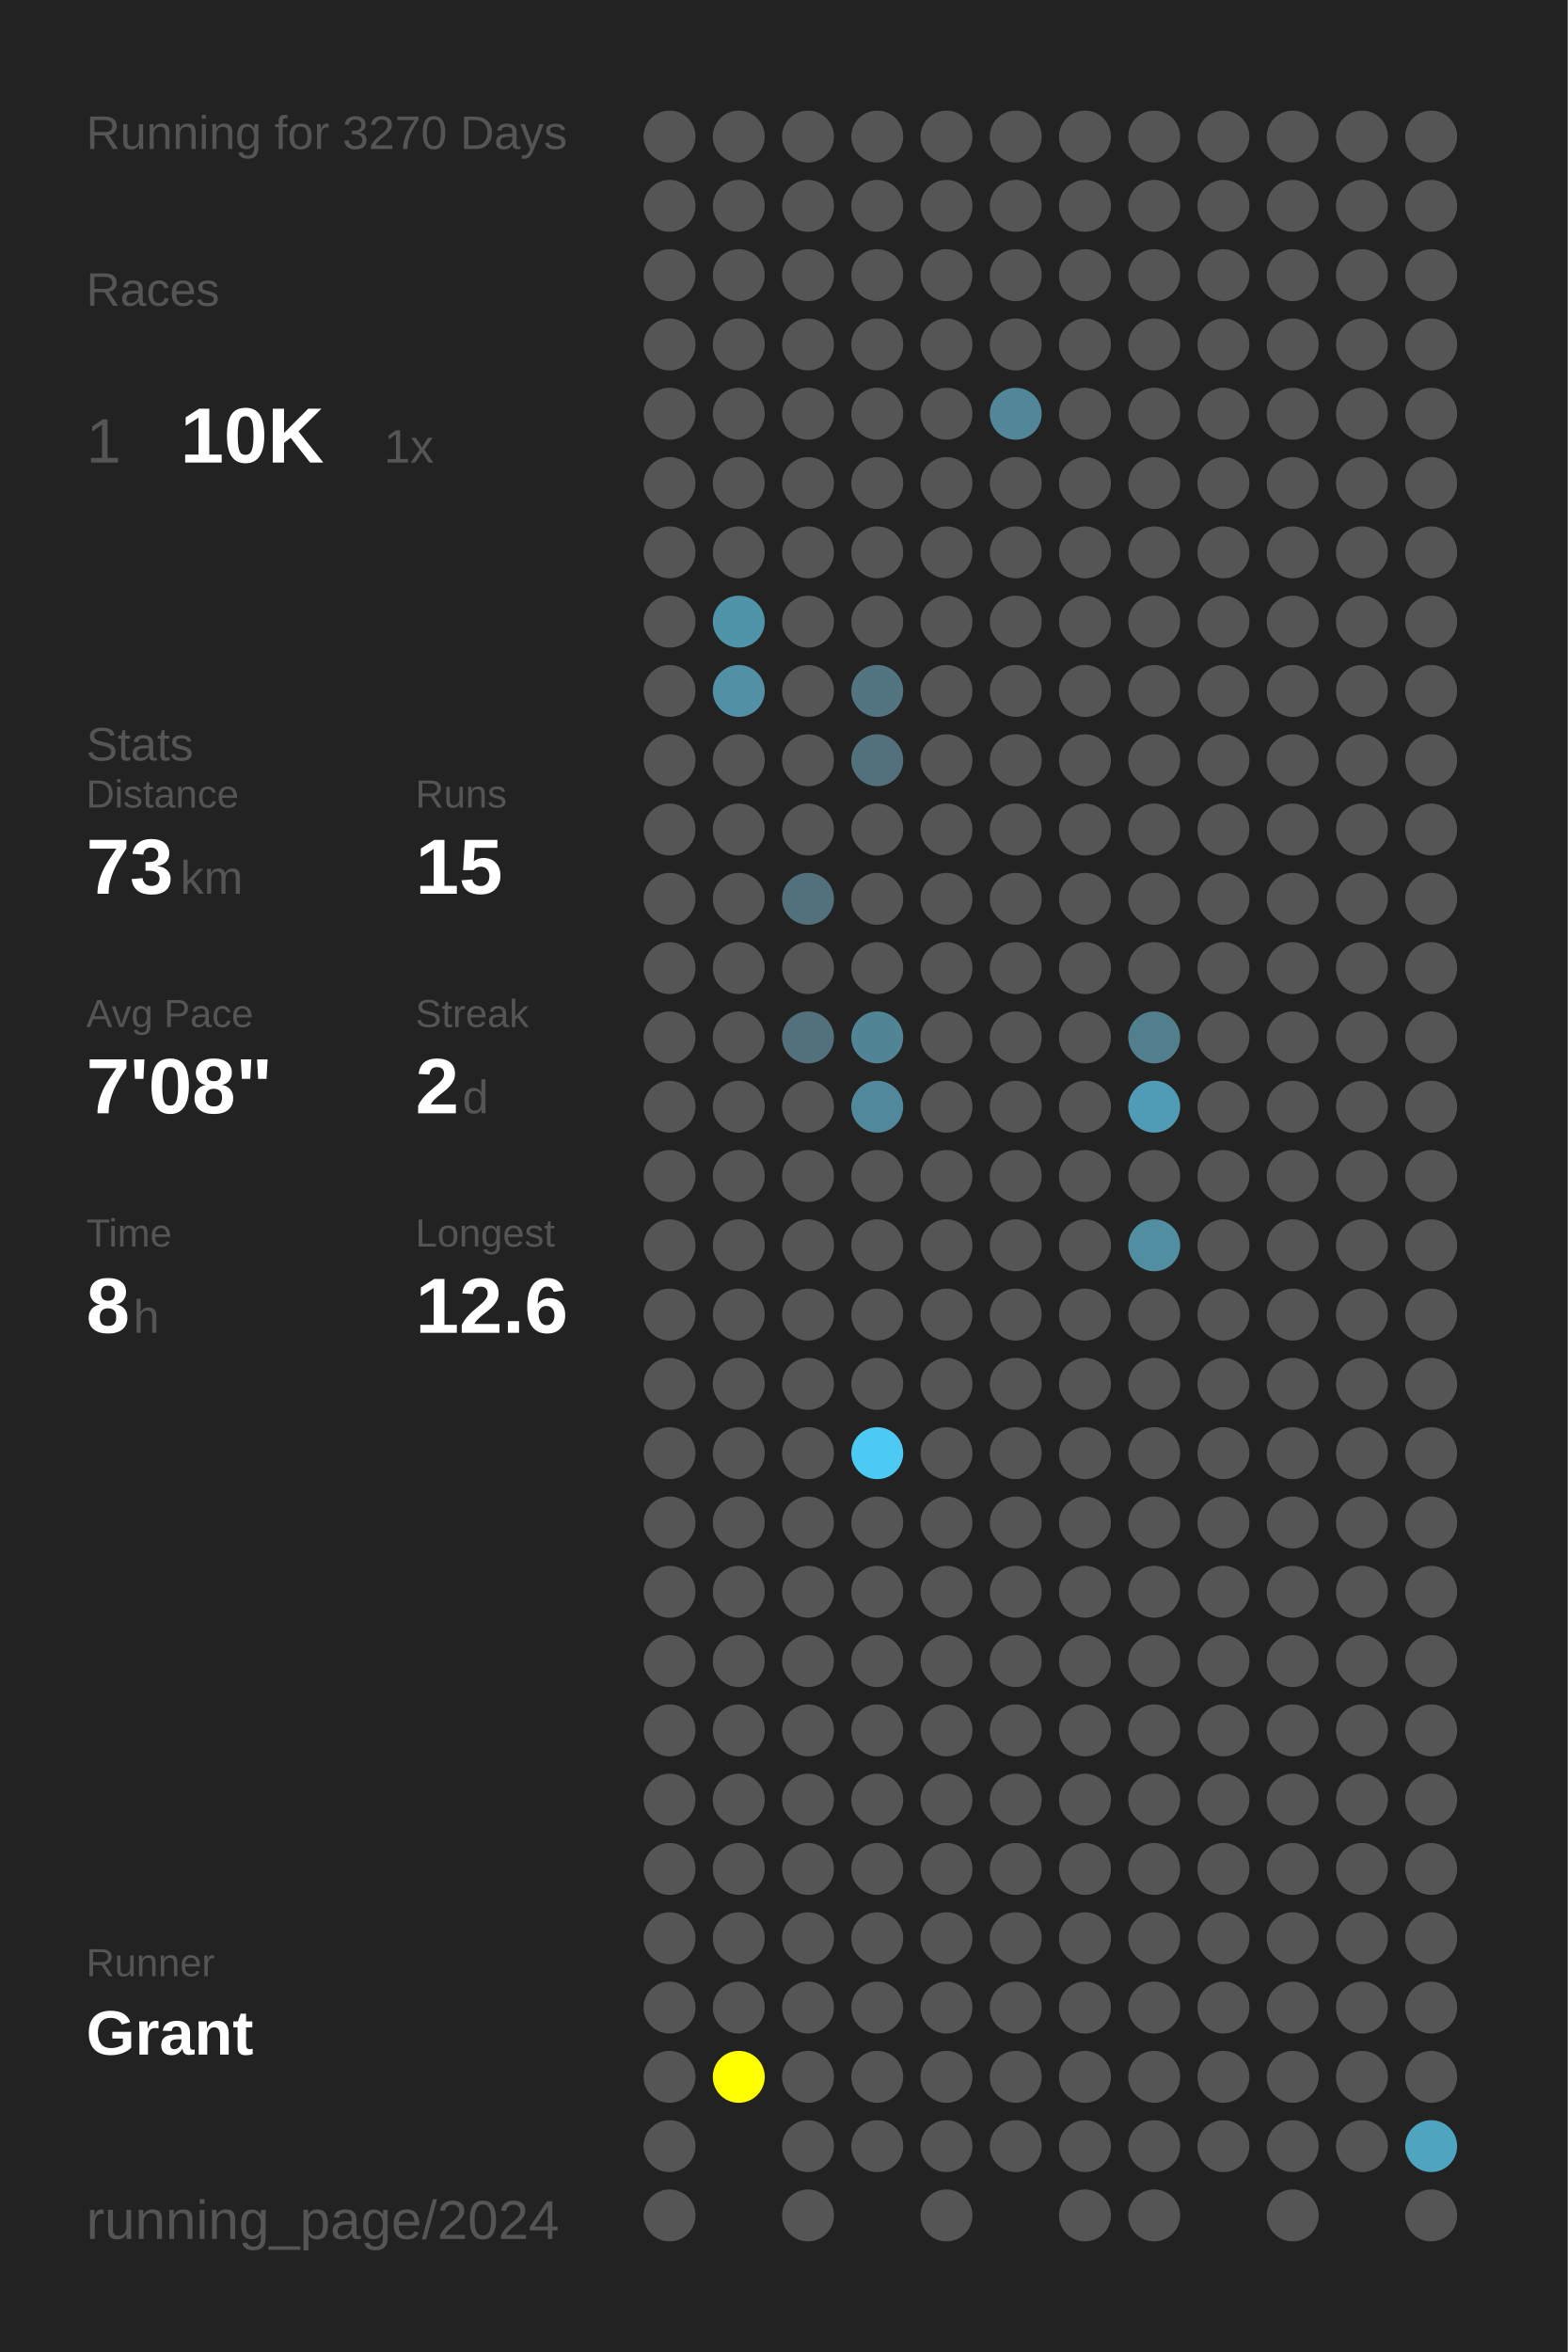
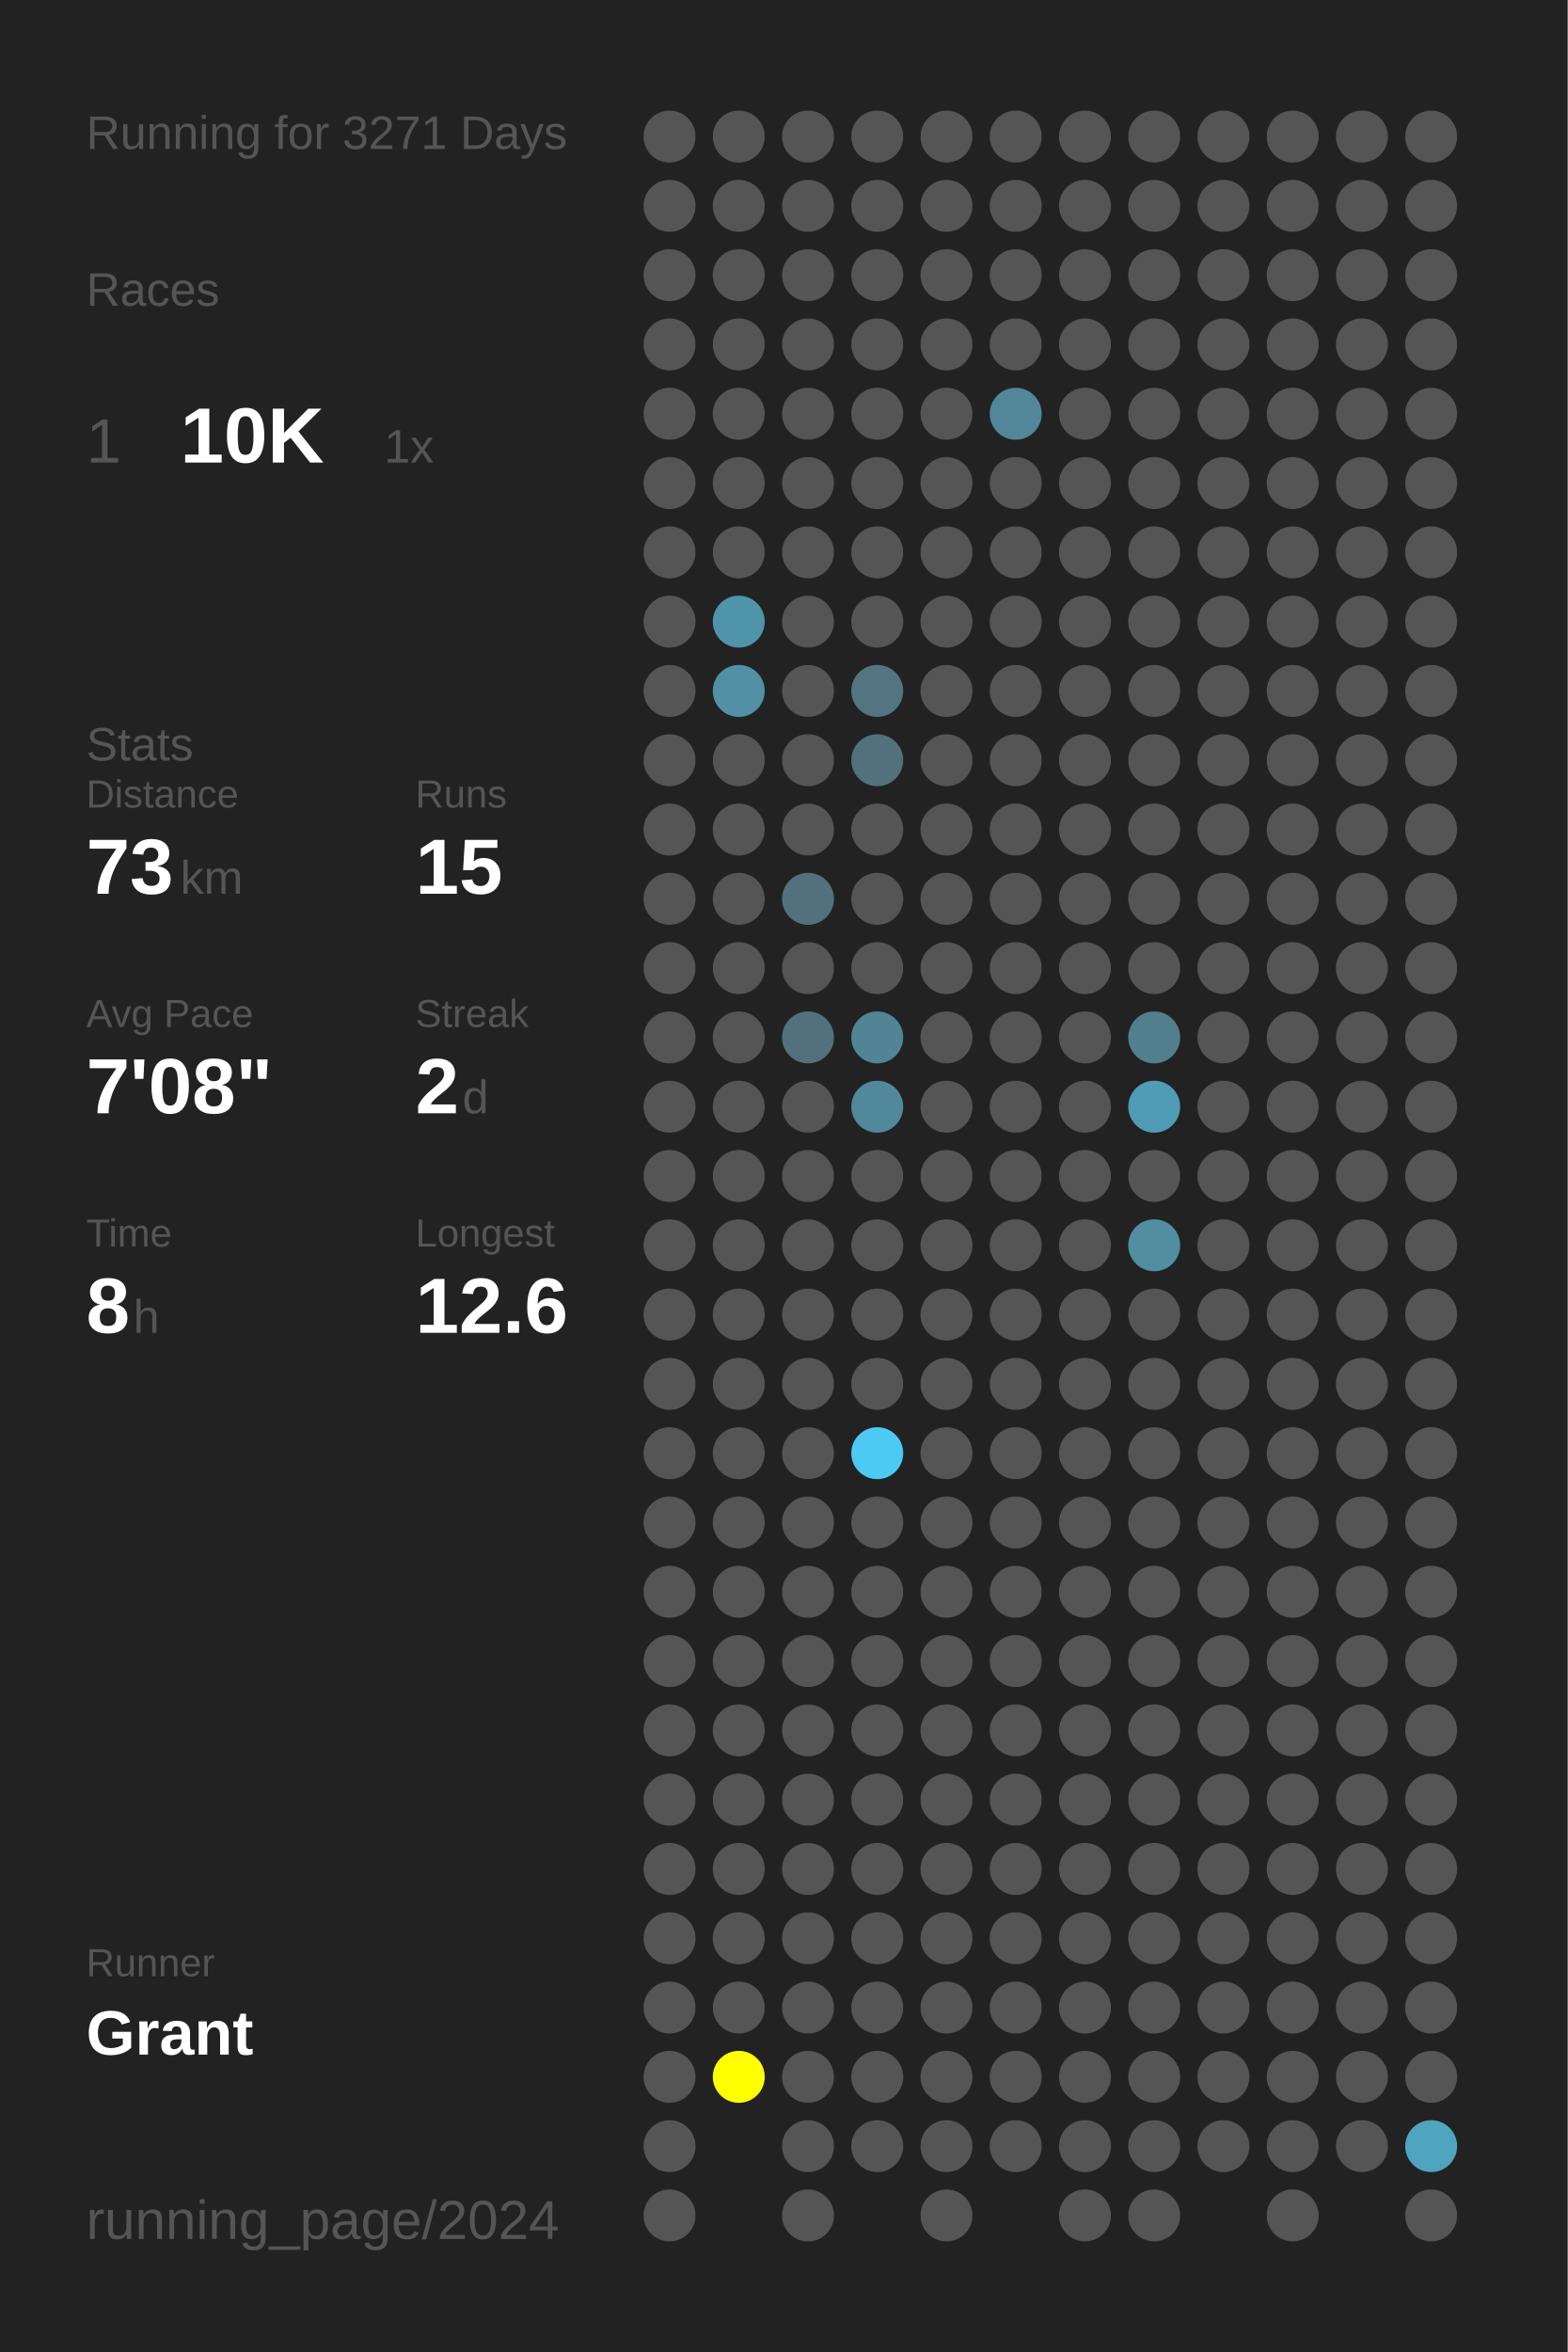
<svg xmlns="http://www.w3.org/2000/svg" baseProfile="full" height="300mm" version="1.1" viewBox="0,0,200,300" width="200mm">
  <defs />
  <rect fill="#222222" height="300" width="200" x="0" y="0" />
-   <text fill="#555555" style="font-size:6px; font-family:Arial;" x="11" y="19">Running for 3270 Days</text>
+   <text fill="#555555" style="font-size:6px; font-family:Arial;" x="11" y="19">Running for 3271 Days</text>
  <text fill="#555555" style="font-size:6px; font-family:Arial;" x="11" y="39">Races</text>
  <text fill="#555555" style="font-size:8px; font-family:Arial;" x="11" y="59">1</text>
  <text fill="#FFFFFF" style="font-size:10px; font-family:Arial; font-weight:bold;" x="23" y="59">10K</text>
  <text fill="#555555" style="font-size:6px; font-family:Arial;" x="49" y="59">1x</text>
  <text fill="#555555" style="font-size:6px; font-family:Arial;" x="11" y="97">Stats</text>
  <text fill="#555555" style="font-size:5px; font-family:Arial;" x="11" y="103">Distance</text>
  <text fill="#FFFFFF" style="font-size:10px; font-family:Arial; font-weight:bold;" x="11" y="114">73</text>
  <text fill="#555555" style="font-size:6px; font-family:Arial;" x="23" y="114">km</text>
  <text fill="#555555" style="font-size:5px; font-family:Arial;" x="53" y="103">Runs</text>
  <text fill="#FFFFFF" style="font-size:10px; font-family:Arial; font-weight:bold;" x="53" y="114">15</text>
  <text fill="#555555" style="font-size:5px; font-family:Arial;" x="11" y="131">Avg Pace</text>
  <text fill="#FFFFFF" style="font-size:10px; font-family:Arial; font-weight:bold;" x="11" y="142">7'08"</text>
  <text fill="#555555" style="font-size:5px; font-family:Arial;" x="53" y="131">Streak</text>
  <text fill="#FFFFFF" style="font-size:10px; font-family:Arial; font-weight:bold;" x="53" y="142">2</text>
  <text fill="#555555" style="font-size:6px; font-family:Arial;" x="59" y="142">d</text>
  <text fill="#555555" style="font-size:5px; font-family:Arial;" x="11" y="159">Time</text>
  <text fill="#FFFFFF" style="font-size:10px; font-family:Arial; font-weight:bold;" x="11" y="170">8</text>
  <text fill="#555555" style="font-size:6px; font-family:Arial;" x="17" y="170">h</text>
  <text fill="#555555" style="font-size:5px; font-family:Arial;" x="53" y="159">Longest</text>
  <text fill="#FFFFFF" style="font-size:10px; font-family:Arial; font-weight:bold;" x="53" y="170">12.6</text>
  <text fill="#555555" style="font-size:5px; font-family:Arial;" x="11" y="252.065">Runner</text>
  <text fill="#FFFFFF" style="font-size:8px; font-family:Arial; font-weight:bold;" x="11" y="262.065">Grant</text>
  <text fill="#555555" style="font-size:7px; font-family:Arial;" x="11" y="285.581">running_page/2024</text>
  <circle cx="85.417" cy="17.419" fill="#555555" r="3.312" />
  <circle cx="85.417" cy="26.258" fill="#555555" r="3.312" />
  <circle cx="85.417" cy="35.097" fill="#555555" r="3.312" />
  <circle cx="85.417" cy="43.935" fill="#555555" r="3.312" />
  <circle cx="85.417" cy="52.774" fill="#555555" r="3.312" />
  <circle cx="85.417" cy="61.613" fill="#555555" r="3.312" />
  <circle cx="85.417" cy="70.452" fill="#555555" r="3.312" />
  <circle cx="85.417" cy="79.29" fill="#555555" r="3.312" />
  <circle cx="85.417" cy="88.129" fill="#555555" r="3.312" />
  <circle cx="85.417" cy="96.968" fill="#555555" r="3.312" />
  <circle cx="85.417" cy="105.806" fill="#555555" r="3.312" />
  <circle cx="85.417" cy="114.645" fill="#555555" r="3.312" />
  <circle cx="85.417" cy="123.484" fill="#555555" r="3.312" />
  <circle cx="85.417" cy="132.323" fill="#555555" r="3.312" />
  <circle cx="85.417" cy="141.161" fill="#555555" r="3.312" />
  <circle cx="85.417" cy="150" fill="#555555" r="3.312" />
  <circle cx="85.417" cy="158.839" fill="#555555" r="3.312" />
  <circle cx="85.417" cy="167.677" fill="#555555" r="3.312" />
  <circle cx="85.417" cy="176.516" fill="#555555" r="3.312" />
  <circle cx="85.417" cy="185.355" fill="#555555" r="3.312" />
  <circle cx="85.417" cy="194.194" fill="#555555" r="3.312" />
  <circle cx="85.417" cy="203.032" fill="#555555" r="3.312" />
  <circle cx="85.417" cy="211.871" fill="#555555" r="3.312" />
  <circle cx="85.417" cy="220.71" fill="#555555" r="3.312" />
  <circle cx="85.417" cy="229.548" fill="#555555" r="3.312" />
  <circle cx="85.417" cy="238.387" fill="#555555" r="3.312" />
  <circle cx="85.417" cy="247.226" fill="#555555" r="3.312" />
  <circle cx="85.417" cy="256.065" fill="#555555" r="3.312" />
  <circle cx="85.417" cy="264.903" fill="#555555" r="3.312" />
  <circle cx="85.417" cy="273.742" fill="#555555" r="3.312" />
  <circle cx="85.417" cy="282.581" fill="#555555" r="3.312" />
  <circle cx="94.25" cy="17.419" fill="#555555" r="3.312" />
  <circle cx="94.25" cy="26.258" fill="#555555" r="3.312" />
  <circle cx="94.25" cy="35.097" fill="#555555" r="3.312" />
  <circle cx="94.25" cy="43.935" fill="#555555" r="3.312" />
  <circle cx="94.25" cy="52.774" fill="#555555" r="3.312" />
  <circle cx="94.25" cy="61.613" fill="#555555" r="3.312" />
  <circle cx="94.25" cy="70.452" fill="#555555" r="3.312" />
  <circle cx="94.25" cy="79.29" fill="#5094aa" r="3.312" />
  <circle cx="94.25" cy="88.129" fill="#5190a5" r="3.312" />
  <circle cx="94.25" cy="96.968" fill="#555555" r="3.312" />
  <circle cx="94.25" cy="105.806" fill="#555555" r="3.312" />
  <circle cx="94.25" cy="114.645" fill="#555555" r="3.312" />
  <circle cx="94.25" cy="123.484" fill="#555555" r="3.312" />
  <circle cx="94.25" cy="132.323" fill="#555555" r="3.312" />
  <circle cx="94.25" cy="141.161" fill="#555555" r="3.312" />
  <circle cx="94.25" cy="150" fill="#555555" r="3.312" />
  <circle cx="94.25" cy="158.839" fill="#555555" r="3.312" />
  <circle cx="94.25" cy="167.677" fill="#555555" r="3.312" />
  <circle cx="94.25" cy="176.516" fill="#555555" r="3.312" />
  <circle cx="94.25" cy="185.355" fill="#555555" r="3.312" />
  <circle cx="94.25" cy="194.194" fill="#555555" r="3.312" />
  <circle cx="94.25" cy="203.032" fill="#555555" r="3.312" />
  <circle cx="94.25" cy="211.871" fill="#555555" r="3.312" />
  <circle cx="94.25" cy="220.71" fill="#555555" r="3.312" />
  <circle cx="94.25" cy="229.548" fill="#555555" r="3.312" />
  <circle cx="94.25" cy="238.387" fill="#555555" r="3.312" />
  <circle cx="94.25" cy="247.226" fill="#555555" r="3.312" />
  <circle cx="94.25" cy="256.065" fill="#555555" r="3.312" />
  <circle cx="94.25" cy="264.903" fill="#FFFF00" r="3.312" />
  <circle cx="103.083" cy="17.419" fill="#555555" r="3.312" />
  <circle cx="103.083" cy="26.258" fill="#555555" r="3.312" />
  <circle cx="103.083" cy="35.097" fill="#555555" r="3.312" />
  <circle cx="103.083" cy="43.935" fill="#555555" r="3.312" />
  <circle cx="103.083" cy="52.774" fill="#555555" r="3.312" />
  <circle cx="103.083" cy="61.613" fill="#555555" r="3.312" />
  <circle cx="103.083" cy="70.452" fill="#555555" r="3.312" />
  <circle cx="103.083" cy="79.29" fill="#555555" r="3.312" />
  <circle cx="103.083" cy="88.129" fill="#555555" r="3.312" />
  <circle cx="103.083" cy="96.968" fill="#555555" r="3.312" />
  <circle cx="103.083" cy="105.806" fill="#555555" r="3.312" />
  <circle cx="103.083" cy="114.645" fill="#53717c" r="3.312" />
  <circle cx="103.083" cy="123.484" fill="#555555" r="3.312" />
  <circle cx="103.083" cy="132.323" fill="#53717c" r="3.312" />
  <circle cx="103.083" cy="141.161" fill="#555555" r="3.312" />
  <circle cx="103.083" cy="150" fill="#555555" r="3.312" />
  <circle cx="103.083" cy="158.839" fill="#555555" r="3.312" />
  <circle cx="103.083" cy="167.677" fill="#555555" r="3.312" />
  <circle cx="103.083" cy="176.516" fill="#555555" r="3.312" />
  <circle cx="103.083" cy="185.355" fill="#555555" r="3.312" />
  <circle cx="103.083" cy="194.194" fill="#555555" r="3.312" />
  <circle cx="103.083" cy="203.032" fill="#555555" r="3.312" />
  <circle cx="103.083" cy="211.871" fill="#555555" r="3.312" />
  <circle cx="103.083" cy="220.71" fill="#555555" r="3.312" />
  <circle cx="103.083" cy="229.548" fill="#555555" r="3.312" />
  <circle cx="103.083" cy="238.387" fill="#555555" r="3.312" />
  <circle cx="103.083" cy="247.226" fill="#555555" r="3.312" />
  <circle cx="103.083" cy="256.065" fill="#555555" r="3.312" />
  <circle cx="103.083" cy="264.903" fill="#555555" r="3.312" />
  <circle cx="103.083" cy="273.742" fill="#555555" r="3.312" />
  <circle cx="103.083" cy="282.581" fill="#555555" r="3.312" />
  <circle cx="111.917" cy="17.419" fill="#555555" r="3.312" />
  <circle cx="111.917" cy="26.258" fill="#555555" r="3.312" />
  <circle cx="111.917" cy="35.097" fill="#555555" r="3.312" />
  <circle cx="111.917" cy="43.935" fill="#555555" r="3.312" />
  <circle cx="111.917" cy="52.774" fill="#555555" r="3.312" />
  <circle cx="111.917" cy="61.613" fill="#555555" r="3.312" />
  <circle cx="111.917" cy="70.452" fill="#555555" r="3.312" />
  <circle cx="111.917" cy="79.29" fill="#555555" r="3.312" />
  <circle cx="111.917" cy="88.129" fill="#527581" r="3.312" />
  <circle cx="111.917" cy="96.968" fill="#53717c" r="3.312" />
  <circle cx="111.917" cy="105.806" fill="#555555" r="3.312" />
  <circle cx="111.917" cy="114.645" fill="#555555" r="3.312" />
  <circle cx="111.917" cy="123.484" fill="#555555" r="3.312" />
  <circle cx="111.917" cy="132.323" fill="#518495" r="3.312" />
  <circle cx="111.917" cy="141.161" fill="#51889b" r="3.312" />
  <circle cx="111.917" cy="150" fill="#555555" r="3.312" />
  <circle cx="111.917" cy="158.839" fill="#555555" r="3.312" />
  <circle cx="111.917" cy="167.677" fill="#555555" r="3.312" />
  <circle cx="111.917" cy="176.516" fill="#555555" r="3.312" />
  <circle cx="111.917" cy="185.355" fill="#4dcaf4" r="3.312" />
  <circle cx="111.917" cy="194.194" fill="#555555" r="3.312" />
  <circle cx="111.917" cy="203.032" fill="#555555" r="3.312" />
  <circle cx="111.917" cy="211.871" fill="#555555" r="3.312" />
  <circle cx="111.917" cy="220.71" fill="#555555" r="3.312" />
  <circle cx="111.917" cy="229.548" fill="#555555" r="3.312" />
  <circle cx="111.917" cy="238.387" fill="#555555" r="3.312" />
  <circle cx="111.917" cy="247.226" fill="#555555" r="3.312" />
  <circle cx="111.917" cy="256.065" fill="#555555" r="3.312" />
  <circle cx="111.917" cy="264.903" fill="#555555" r="3.312" />
  <circle cx="111.917" cy="273.742" fill="#555555" r="3.312" />
  <circle cx="120.75" cy="17.419" fill="#555555" r="3.312" />
  <circle cx="120.75" cy="26.258" fill="#555555" r="3.312" />
  <circle cx="120.75" cy="35.097" fill="#555555" r="3.312" />
  <circle cx="120.75" cy="43.935" fill="#555555" r="3.312" />
  <circle cx="120.75" cy="52.774" fill="#555555" r="3.312" />
  <circle cx="120.75" cy="61.613" fill="#555555" r="3.312" />
  <circle cx="120.75" cy="70.452" fill="#555555" r="3.312" />
  <circle cx="120.75" cy="79.29" fill="#555555" r="3.312" />
  <circle cx="120.75" cy="88.129" fill="#555555" r="3.312" />
  <circle cx="120.75" cy="96.968" fill="#555555" r="3.312" />
  <circle cx="120.75" cy="105.806" fill="#555555" r="3.312" />
  <circle cx="120.75" cy="114.645" fill="#555555" r="3.312" />
  <circle cx="120.75" cy="123.484" fill="#555555" r="3.312" />
  <circle cx="120.75" cy="132.323" fill="#555555" r="3.312" />
  <circle cx="120.75" cy="141.161" fill="#555555" r="3.312" />
  <circle cx="120.75" cy="150" fill="#555555" r="3.312" />
  <circle cx="120.75" cy="158.839" fill="#555555" r="3.312" />
  <circle cx="120.75" cy="167.677" fill="#555555" r="3.312" />
  <circle cx="120.75" cy="176.516" fill="#555555" r="3.312" />
  <circle cx="120.75" cy="185.355" fill="#555555" r="3.312" />
  <circle cx="120.75" cy="194.194" fill="#555555" r="3.312" />
  <circle cx="120.75" cy="203.032" fill="#555555" r="3.312" />
  <circle cx="120.75" cy="211.871" fill="#555555" r="3.312" />
  <circle cx="120.75" cy="220.71" fill="#555555" r="3.312" />
  <circle cx="120.75" cy="229.548" fill="#555555" r="3.312" />
  <circle cx="120.75" cy="238.387" fill="#555555" r="3.312" />
  <circle cx="120.75" cy="247.226" fill="#555555" r="3.312" />
  <circle cx="120.75" cy="256.065" fill="#555555" r="3.312" />
  <circle cx="120.75" cy="264.903" fill="#555555" r="3.312" />
  <circle cx="120.75" cy="273.742" fill="#555555" r="3.312" />
  <circle cx="120.75" cy="282.581" fill="#555555" r="3.312" />
  <circle cx="129.583" cy="17.419" fill="#555555" r="3.312" />
  <circle cx="129.583" cy="26.258" fill="#555555" r="3.312" />
  <circle cx="129.583" cy="35.097" fill="#555555" r="3.312" />
  <circle cx="129.583" cy="43.935" fill="#555555" r="3.312" />
  <circle cx="129.583" cy="52.774" fill="#518799" r="3.312" />
  <circle cx="129.583" cy="61.613" fill="#555555" r="3.312" />
  <circle cx="129.583" cy="70.452" fill="#555555" r="3.312" />
  <circle cx="129.583" cy="79.29" fill="#555555" r="3.312" />
  <circle cx="129.583" cy="88.129" fill="#555555" r="3.312" />
  <circle cx="129.583" cy="96.968" fill="#555555" r="3.312" />
  <circle cx="129.583" cy="105.806" fill="#555555" r="3.312" />
  <circle cx="129.583" cy="114.645" fill="#555555" r="3.312" />
  <circle cx="129.583" cy="123.484" fill="#555555" r="3.312" />
  <circle cx="129.583" cy="132.323" fill="#555555" r="3.312" />
  <circle cx="129.583" cy="141.161" fill="#555555" r="3.312" />
  <circle cx="129.583" cy="150" fill="#555555" r="3.312" />
  <circle cx="129.583" cy="158.839" fill="#555555" r="3.312" />
  <circle cx="129.583" cy="167.677" fill="#555555" r="3.312" />
  <circle cx="129.583" cy="176.516" fill="#555555" r="3.312" />
  <circle cx="129.583" cy="185.355" fill="#555555" r="3.312" />
  <circle cx="129.583" cy="194.194" fill="#555555" r="3.312" />
  <circle cx="129.583" cy="203.032" fill="#555555" r="3.312" />
  <circle cx="129.583" cy="211.871" fill="#555555" r="3.312" />
  <circle cx="129.583" cy="220.71" fill="#555555" r="3.312" />
  <circle cx="129.583" cy="229.548" fill="#555555" r="3.312" />
  <circle cx="129.583" cy="238.387" fill="#555555" r="3.312" />
  <circle cx="129.583" cy="247.226" fill="#555555" r="3.312" />
  <circle cx="129.583" cy="256.065" fill="#555555" r="3.312" />
  <circle cx="129.583" cy="264.903" fill="#555555" r="3.312" />
  <circle cx="129.583" cy="273.742" fill="#555555" r="3.312" />
  <circle cx="138.417" cy="17.419" fill="#555555" r="3.312" />
  <circle cx="138.417" cy="26.258" fill="#555555" r="3.312" />
  <circle cx="138.417" cy="35.097" fill="#555555" r="3.312" />
  <circle cx="138.417" cy="43.935" fill="#555555" r="3.312" />
  <circle cx="138.417" cy="52.774" fill="#555555" r="3.312" />
  <circle cx="138.417" cy="61.613" fill="#555555" r="3.312" />
  <circle cx="138.417" cy="70.452" fill="#555555" r="3.312" />
  <circle cx="138.417" cy="79.29" fill="#555555" r="3.312" />
  <circle cx="138.417" cy="88.129" fill="#555555" r="3.312" />
  <circle cx="138.417" cy="96.968" fill="#555555" r="3.312" />
  <circle cx="138.417" cy="105.806" fill="#555555" r="3.312" />
  <circle cx="138.417" cy="114.645" fill="#555555" r="3.312" />
  <circle cx="138.417" cy="123.484" fill="#555555" r="3.312" />
  <circle cx="138.417" cy="132.323" fill="#555555" r="3.312" />
  <circle cx="138.417" cy="141.161" fill="#555555" r="3.312" />
  <circle cx="138.417" cy="150" fill="#555555" r="3.312" />
  <circle cx="138.417" cy="158.839" fill="#555555" r="3.312" />
  <circle cx="138.417" cy="167.677" fill="#555555" r="3.312" />
  <circle cx="138.417" cy="176.516" fill="#555555" r="3.312" />
  <circle cx="138.417" cy="185.355" fill="#555555" r="3.312" />
  <circle cx="138.417" cy="194.194" fill="#555555" r="3.312" />
  <circle cx="138.417" cy="203.032" fill="#555555" r="3.312" />
  <circle cx="138.417" cy="211.871" fill="#555555" r="3.312" />
  <circle cx="138.417" cy="220.71" fill="#555555" r="3.312" />
  <circle cx="138.417" cy="229.548" fill="#555555" r="3.312" />
  <circle cx="138.417" cy="238.387" fill="#555555" r="3.312" />
  <circle cx="138.417" cy="247.226" fill="#555555" r="3.312" />
  <circle cx="138.417" cy="256.065" fill="#555555" r="3.312" />
  <circle cx="138.417" cy="264.903" fill="#555555" r="3.312" />
  <circle cx="138.417" cy="273.742" fill="#555555" r="3.312" />
  <circle cx="138.417" cy="282.581" fill="#555555" r="3.312" />
  <circle cx="147.25" cy="17.419" fill="#555555" r="3.312" />
  <circle cx="147.25" cy="26.258" fill="#555555" r="3.312" />
  <circle cx="147.25" cy="35.097" fill="#555555" r="3.312" />
  <circle cx="147.25" cy="43.935" fill="#555555" r="3.312" />
  <circle cx="147.25" cy="52.774" fill="#555555" r="3.312" />
  <circle cx="147.25" cy="61.613" fill="#555555" r="3.312" />
  <circle cx="147.25" cy="70.452" fill="#555555" r="3.312" />
  <circle cx="147.25" cy="79.29" fill="#555555" r="3.312" />
  <circle cx="147.25" cy="88.129" fill="#555555" r="3.312" />
  <circle cx="147.25" cy="96.968" fill="#555555" r="3.312" />
  <circle cx="147.25" cy="105.806" fill="#555555" r="3.312" />
  <circle cx="147.25" cy="114.645" fill="#555555" r="3.312" />
  <circle cx="147.25" cy="123.484" fill="#555555" r="3.312" />
  <circle cx="147.25" cy="132.323" fill="#527f8e" r="3.312" />
  <circle cx="147.25" cy="141.161" fill="#509cb6" r="3.312" />
  <circle cx="147.25" cy="150" fill="#555555" r="3.312" />
  <circle cx="147.25" cy="158.839" fill="#518ea2" r="3.312" />
  <circle cx="147.25" cy="167.677" fill="#555555" r="3.312" />
  <circle cx="147.25" cy="176.516" fill="#555555" r="3.312" />
  <circle cx="147.25" cy="185.355" fill="#555555" r="3.312" />
  <circle cx="147.25" cy="194.194" fill="#555555" r="3.312" />
  <circle cx="147.25" cy="203.032" fill="#555555" r="3.312" />
  <circle cx="147.25" cy="211.871" fill="#555555" r="3.312" />
  <circle cx="147.25" cy="220.71" fill="#555555" r="3.312" />
  <circle cx="147.25" cy="229.548" fill="#555555" r="3.312" />
  <circle cx="147.25" cy="238.387" fill="#555555" r="3.312" />
  <circle cx="147.25" cy="247.226" fill="#555555" r="3.312" />
  <circle cx="147.25" cy="256.065" fill="#555555" r="3.312" />
  <circle cx="147.25" cy="264.903" fill="#555555" r="3.312" />
  <circle cx="147.25" cy="273.742" fill="#555555" r="3.312" />
  <circle cx="147.25" cy="282.581" fill="#555555" r="3.312" />
  <circle cx="156.083" cy="17.419" fill="#555555" r="3.312" />
  <circle cx="156.083" cy="26.258" fill="#555555" r="3.312" />
  <circle cx="156.083" cy="35.097" fill="#555555" r="3.312" />
  <circle cx="156.083" cy="43.935" fill="#555555" r="3.312" />
  <circle cx="156.083" cy="52.774" fill="#555555" r="3.312" />
  <circle cx="156.083" cy="61.613" fill="#555555" r="3.312" />
  <circle cx="156.083" cy="70.452" fill="#555555" r="3.312" />
  <circle cx="156.083" cy="79.29" fill="#555555" r="3.312" />
  <circle cx="156.083" cy="88.129" fill="#555555" r="3.312" />
  <circle cx="156.083" cy="96.968" fill="#555555" r="3.312" />
  <circle cx="156.083" cy="105.806" fill="#555555" r="3.312" />
  <circle cx="156.083" cy="114.645" fill="#555555" r="3.312" />
  <circle cx="156.083" cy="123.484" fill="#555555" r="3.312" />
  <circle cx="156.083" cy="132.323" fill="#555555" r="3.312" />
  <circle cx="156.083" cy="141.161" fill="#555555" r="3.312" />
  <circle cx="156.083" cy="150" fill="#555555" r="3.312" />
  <circle cx="156.083" cy="158.839" fill="#555555" r="3.312" />
  <circle cx="156.083" cy="167.677" fill="#555555" r="3.312" />
  <circle cx="156.083" cy="176.516" fill="#555555" r="3.312" />
  <circle cx="156.083" cy="185.355" fill="#555555" r="3.312" />
  <circle cx="156.083" cy="194.194" fill="#555555" r="3.312" />
  <circle cx="156.083" cy="203.032" fill="#555555" r="3.312" />
  <circle cx="156.083" cy="211.871" fill="#555555" r="3.312" />
  <circle cx="156.083" cy="220.71" fill="#555555" r="3.312" />
  <circle cx="156.083" cy="229.548" fill="#555555" r="3.312" />
  <circle cx="156.083" cy="238.387" fill="#555555" r="3.312" />
  <circle cx="156.083" cy="247.226" fill="#555555" r="3.312" />
  <circle cx="156.083" cy="256.065" fill="#555555" r="3.312" />
  <circle cx="156.083" cy="264.903" fill="#555555" r="3.312" />
  <circle cx="156.083" cy="273.742" fill="#555555" r="3.312" />
  <circle cx="164.917" cy="17.419" fill="#555555" r="3.312" />
  <circle cx="164.917" cy="26.258" fill="#555555" r="3.312" />
  <circle cx="164.917" cy="35.097" fill="#555555" r="3.312" />
  <circle cx="164.917" cy="43.935" fill="#555555" r="3.312" />
  <circle cx="164.917" cy="52.774" fill="#555555" r="3.312" />
  <circle cx="164.917" cy="61.613" fill="#555555" r="3.312" />
  <circle cx="164.917" cy="70.452" fill="#555555" r="3.312" />
  <circle cx="164.917" cy="79.29" fill="#555555" r="3.312" />
  <circle cx="164.917" cy="88.129" fill="#555555" r="3.312" />
  <circle cx="164.917" cy="96.968" fill="#555555" r="3.312" />
  <circle cx="164.917" cy="105.806" fill="#555555" r="3.312" />
  <circle cx="164.917" cy="114.645" fill="#555555" r="3.312" />
  <circle cx="164.917" cy="123.484" fill="#555555" r="3.312" />
  <circle cx="164.917" cy="132.323" fill="#555555" r="3.312" />
  <circle cx="164.917" cy="141.161" fill="#555555" r="3.312" />
  <circle cx="164.917" cy="150" fill="#555555" r="3.312" />
  <circle cx="164.917" cy="158.839" fill="#555555" r="3.312" />
  <circle cx="164.917" cy="167.677" fill="#555555" r="3.312" />
  <circle cx="164.917" cy="176.516" fill="#555555" r="3.312" />
  <circle cx="164.917" cy="185.355" fill="#555555" r="3.312" />
  <circle cx="164.917" cy="194.194" fill="#555555" r="3.312" />
  <circle cx="164.917" cy="203.032" fill="#555555" r="3.312" />
  <circle cx="164.917" cy="211.871" fill="#555555" r="3.312" />
  <circle cx="164.917" cy="220.71" fill="#555555" r="3.312" />
  <circle cx="164.917" cy="229.548" fill="#555555" r="3.312" />
  <circle cx="164.917" cy="238.387" fill="#555555" r="3.312" />
  <circle cx="164.917" cy="247.226" fill="#555555" r="3.312" />
  <circle cx="164.917" cy="256.065" fill="#555555" r="3.312" />
  <circle cx="164.917" cy="264.903" fill="#555555" r="3.312" />
  <circle cx="164.917" cy="273.742" fill="#555555" r="3.312" />
  <circle cx="164.917" cy="282.581" fill="#555555" r="3.312" />
  <circle cx="173.75" cy="17.419" fill="#555555" r="3.312" />
  <circle cx="173.75" cy="26.258" fill="#555555" r="3.312" />
  <circle cx="173.75" cy="35.097" fill="#555555" r="3.312" />
  <circle cx="173.75" cy="43.935" fill="#555555" r="3.312" />
  <circle cx="173.75" cy="52.774" fill="#555555" r="3.312" />
  <circle cx="173.75" cy="61.613" fill="#555555" r="3.312" />
  <circle cx="173.75" cy="70.452" fill="#555555" r="3.312" />
  <circle cx="173.75" cy="79.29" fill="#555555" r="3.312" />
  <circle cx="173.75" cy="88.129" fill="#555555" r="3.312" />
  <circle cx="173.75" cy="96.968" fill="#555555" r="3.312" />
  <circle cx="173.75" cy="105.806" fill="#555555" r="3.312" />
  <circle cx="173.75" cy="114.645" fill="#555555" r="3.312" />
  <circle cx="173.75" cy="123.484" fill="#555555" r="3.312" />
  <circle cx="173.75" cy="132.323" fill="#555555" r="3.312" />
  <circle cx="173.75" cy="141.161" fill="#555555" r="3.312" />
  <circle cx="173.75" cy="150" fill="#555555" r="3.312" />
  <circle cx="173.75" cy="158.839" fill="#555555" r="3.312" />
  <circle cx="173.75" cy="167.677" fill="#555555" r="3.312" />
  <circle cx="173.75" cy="176.516" fill="#555555" r="3.312" />
  <circle cx="173.75" cy="185.355" fill="#555555" r="3.312" />
  <circle cx="173.75" cy="194.194" fill="#555555" r="3.312" />
  <circle cx="173.75" cy="203.032" fill="#555555" r="3.312" />
  <circle cx="173.75" cy="211.871" fill="#555555" r="3.312" />
  <circle cx="173.75" cy="220.71" fill="#555555" r="3.312" />
  <circle cx="173.75" cy="229.548" fill="#555555" r="3.312" />
  <circle cx="173.75" cy="238.387" fill="#555555" r="3.312" />
  <circle cx="173.75" cy="247.226" fill="#555555" r="3.312" />
  <circle cx="173.75" cy="256.065" fill="#555555" r="3.312" />
  <circle cx="173.75" cy="264.903" fill="#555555" r="3.312" />
  <circle cx="173.75" cy="273.742" fill="#555555" r="3.312" />
  <circle cx="182.583" cy="17.419" fill="#555555" r="3.312" />
  <circle cx="182.583" cy="26.258" fill="#555555" r="3.312" />
  <circle cx="182.583" cy="35.097" fill="#555555" r="3.312" />
  <circle cx="182.583" cy="43.935" fill="#555555" r="3.312" />
  <circle cx="182.583" cy="52.774" fill="#555555" r="3.312" />
  <circle cx="182.583" cy="61.613" fill="#555555" r="3.312" />
  <circle cx="182.583" cy="70.452" fill="#555555" r="3.312" />
  <circle cx="182.583" cy="79.29" fill="#555555" r="3.312" />
  <circle cx="182.583" cy="88.129" fill="#555555" r="3.312" />
  <circle cx="182.583" cy="96.968" fill="#555555" r="3.312" />
  <circle cx="182.583" cy="105.806" fill="#555555" r="3.312" />
  <circle cx="182.583" cy="114.645" fill="#555555" r="3.312" />
  <circle cx="182.583" cy="123.484" fill="#555555" r="3.312" />
  <circle cx="182.583" cy="132.323" fill="#555555" r="3.312" />
  <circle cx="182.583" cy="141.161" fill="#555555" r="3.312" />
  <circle cx="182.583" cy="150" fill="#555555" r="3.312" />
  <circle cx="182.583" cy="158.839" fill="#555555" r="3.312" />
  <circle cx="182.583" cy="167.677" fill="#555555" r="3.312" />
  <circle cx="182.583" cy="176.516" fill="#555555" r="3.312" />
  <circle cx="182.583" cy="185.355" fill="#555555" r="3.312" />
  <circle cx="182.583" cy="194.194" fill="#555555" r="3.312" />
  <circle cx="182.583" cy="203.032" fill="#555555" r="3.312" />
  <circle cx="182.583" cy="211.871" fill="#555555" r="3.312" />
  <circle cx="182.583" cy="220.71" fill="#555555" r="3.312" />
  <circle cx="182.583" cy="229.548" fill="#555555" r="3.312" />
  <circle cx="182.583" cy="238.387" fill="#555555" r="3.312" />
  <circle cx="182.583" cy="247.226" fill="#555555" r="3.312" />
  <circle cx="182.583" cy="256.065" fill="#555555" r="3.312" />
  <circle cx="182.583" cy="264.903" fill="#555555" r="3.312" />
  <circle cx="182.583" cy="273.742" fill="#4fa4c0" r="3.312" />
  <circle cx="182.583" cy="282.581" fill="#555555" r="3.312" />
</svg>
